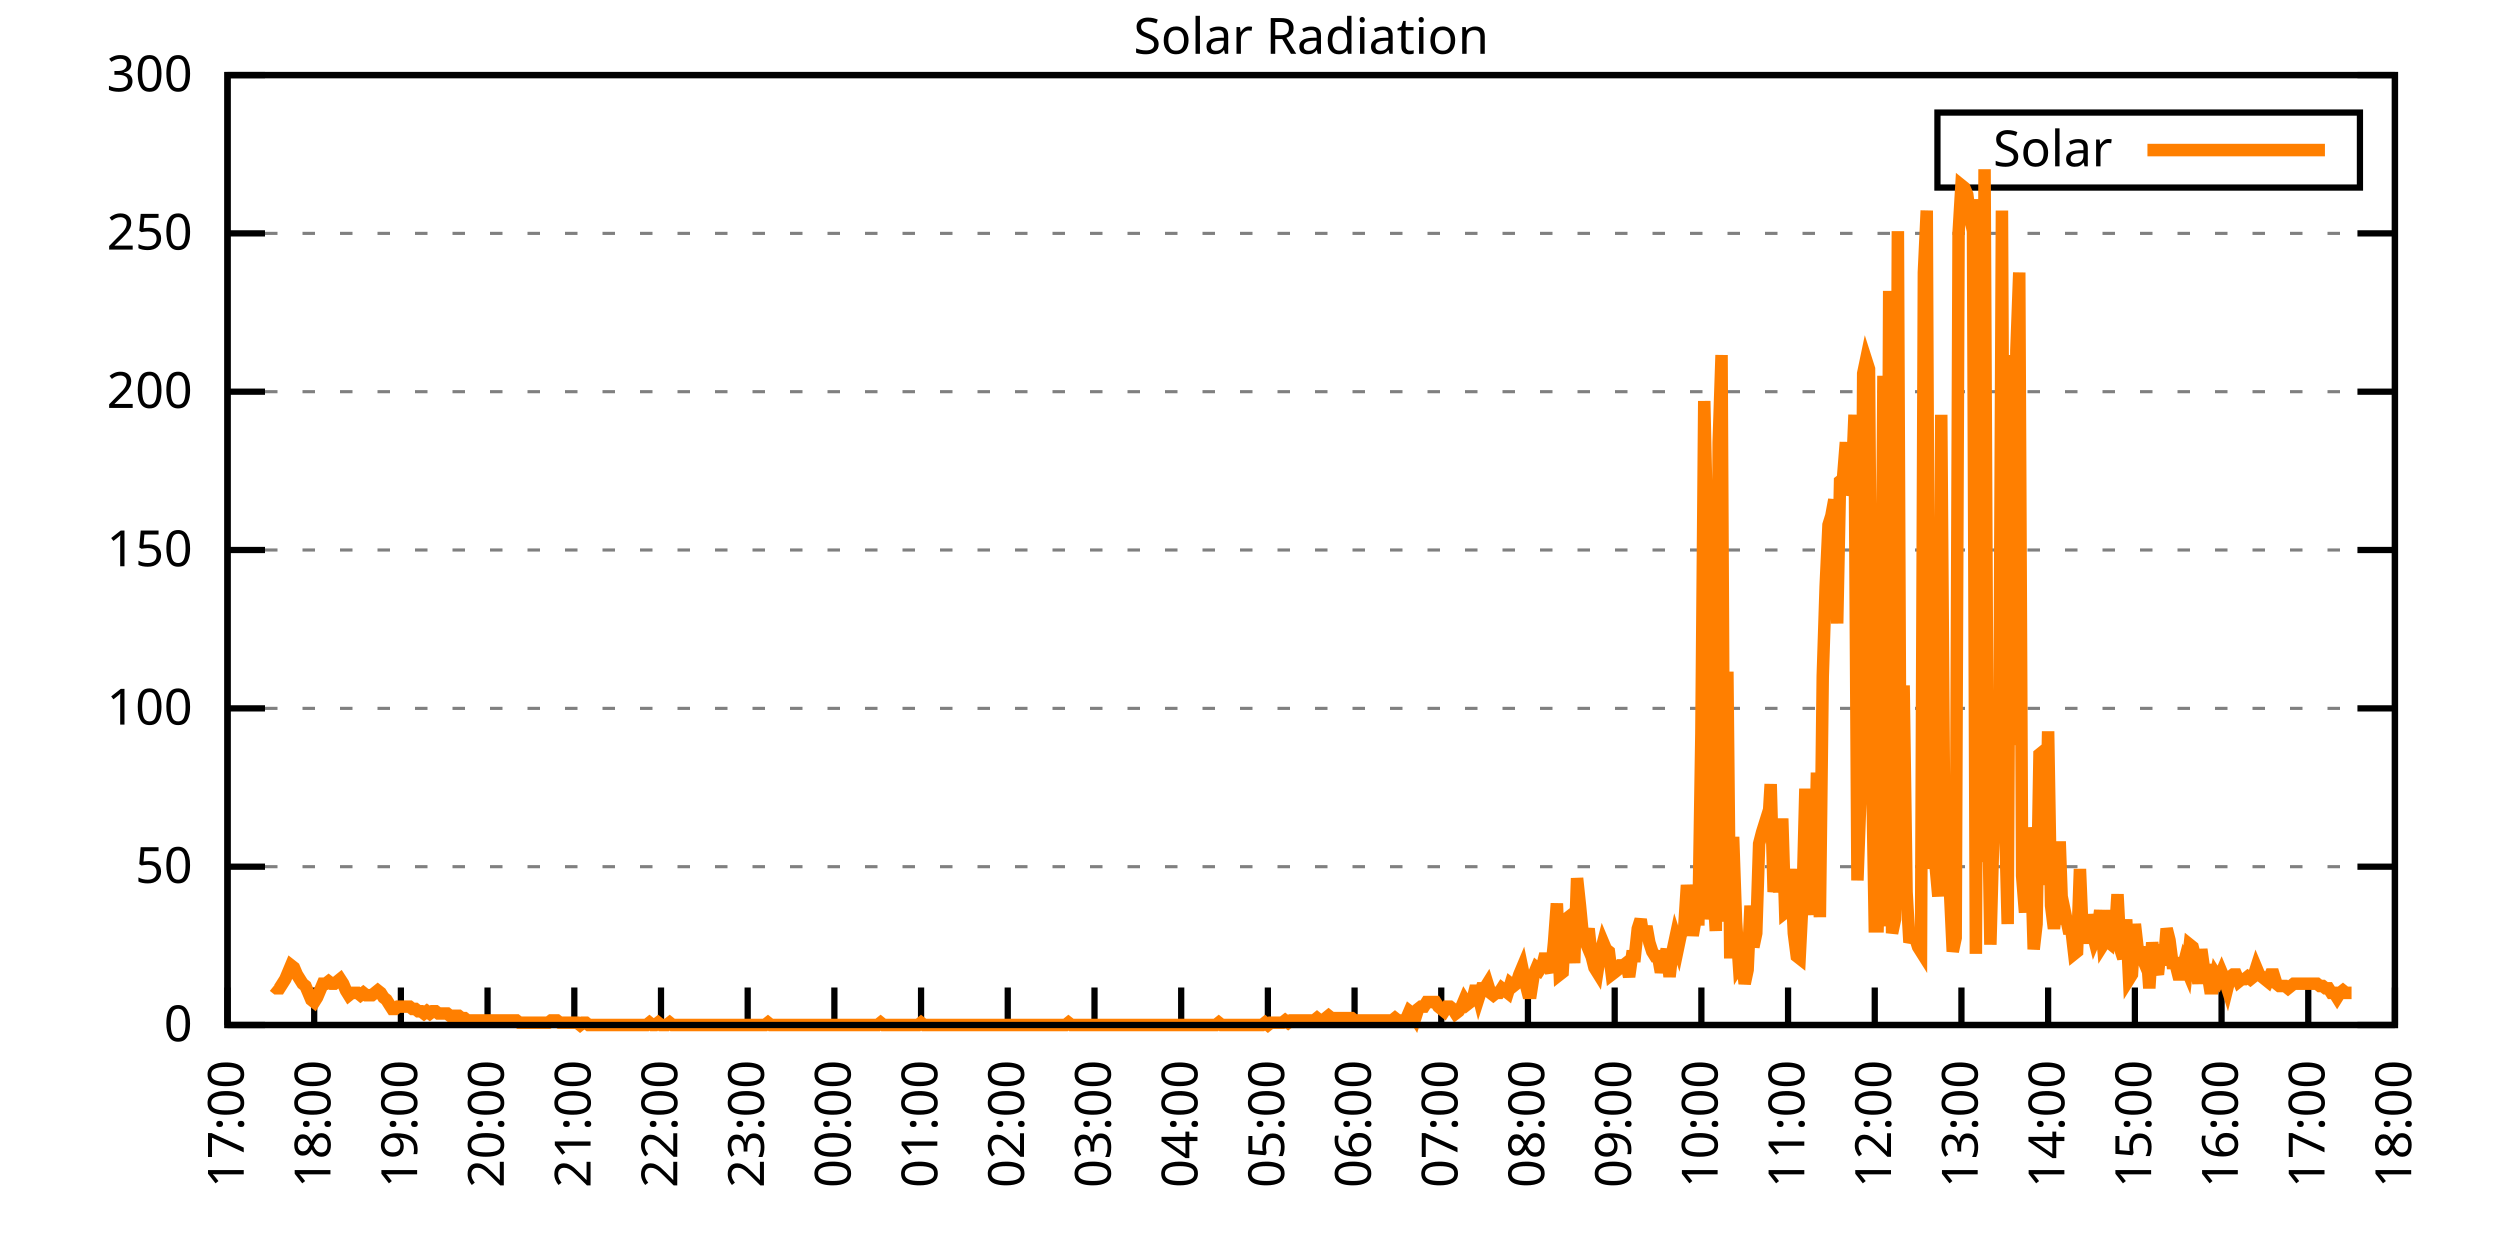
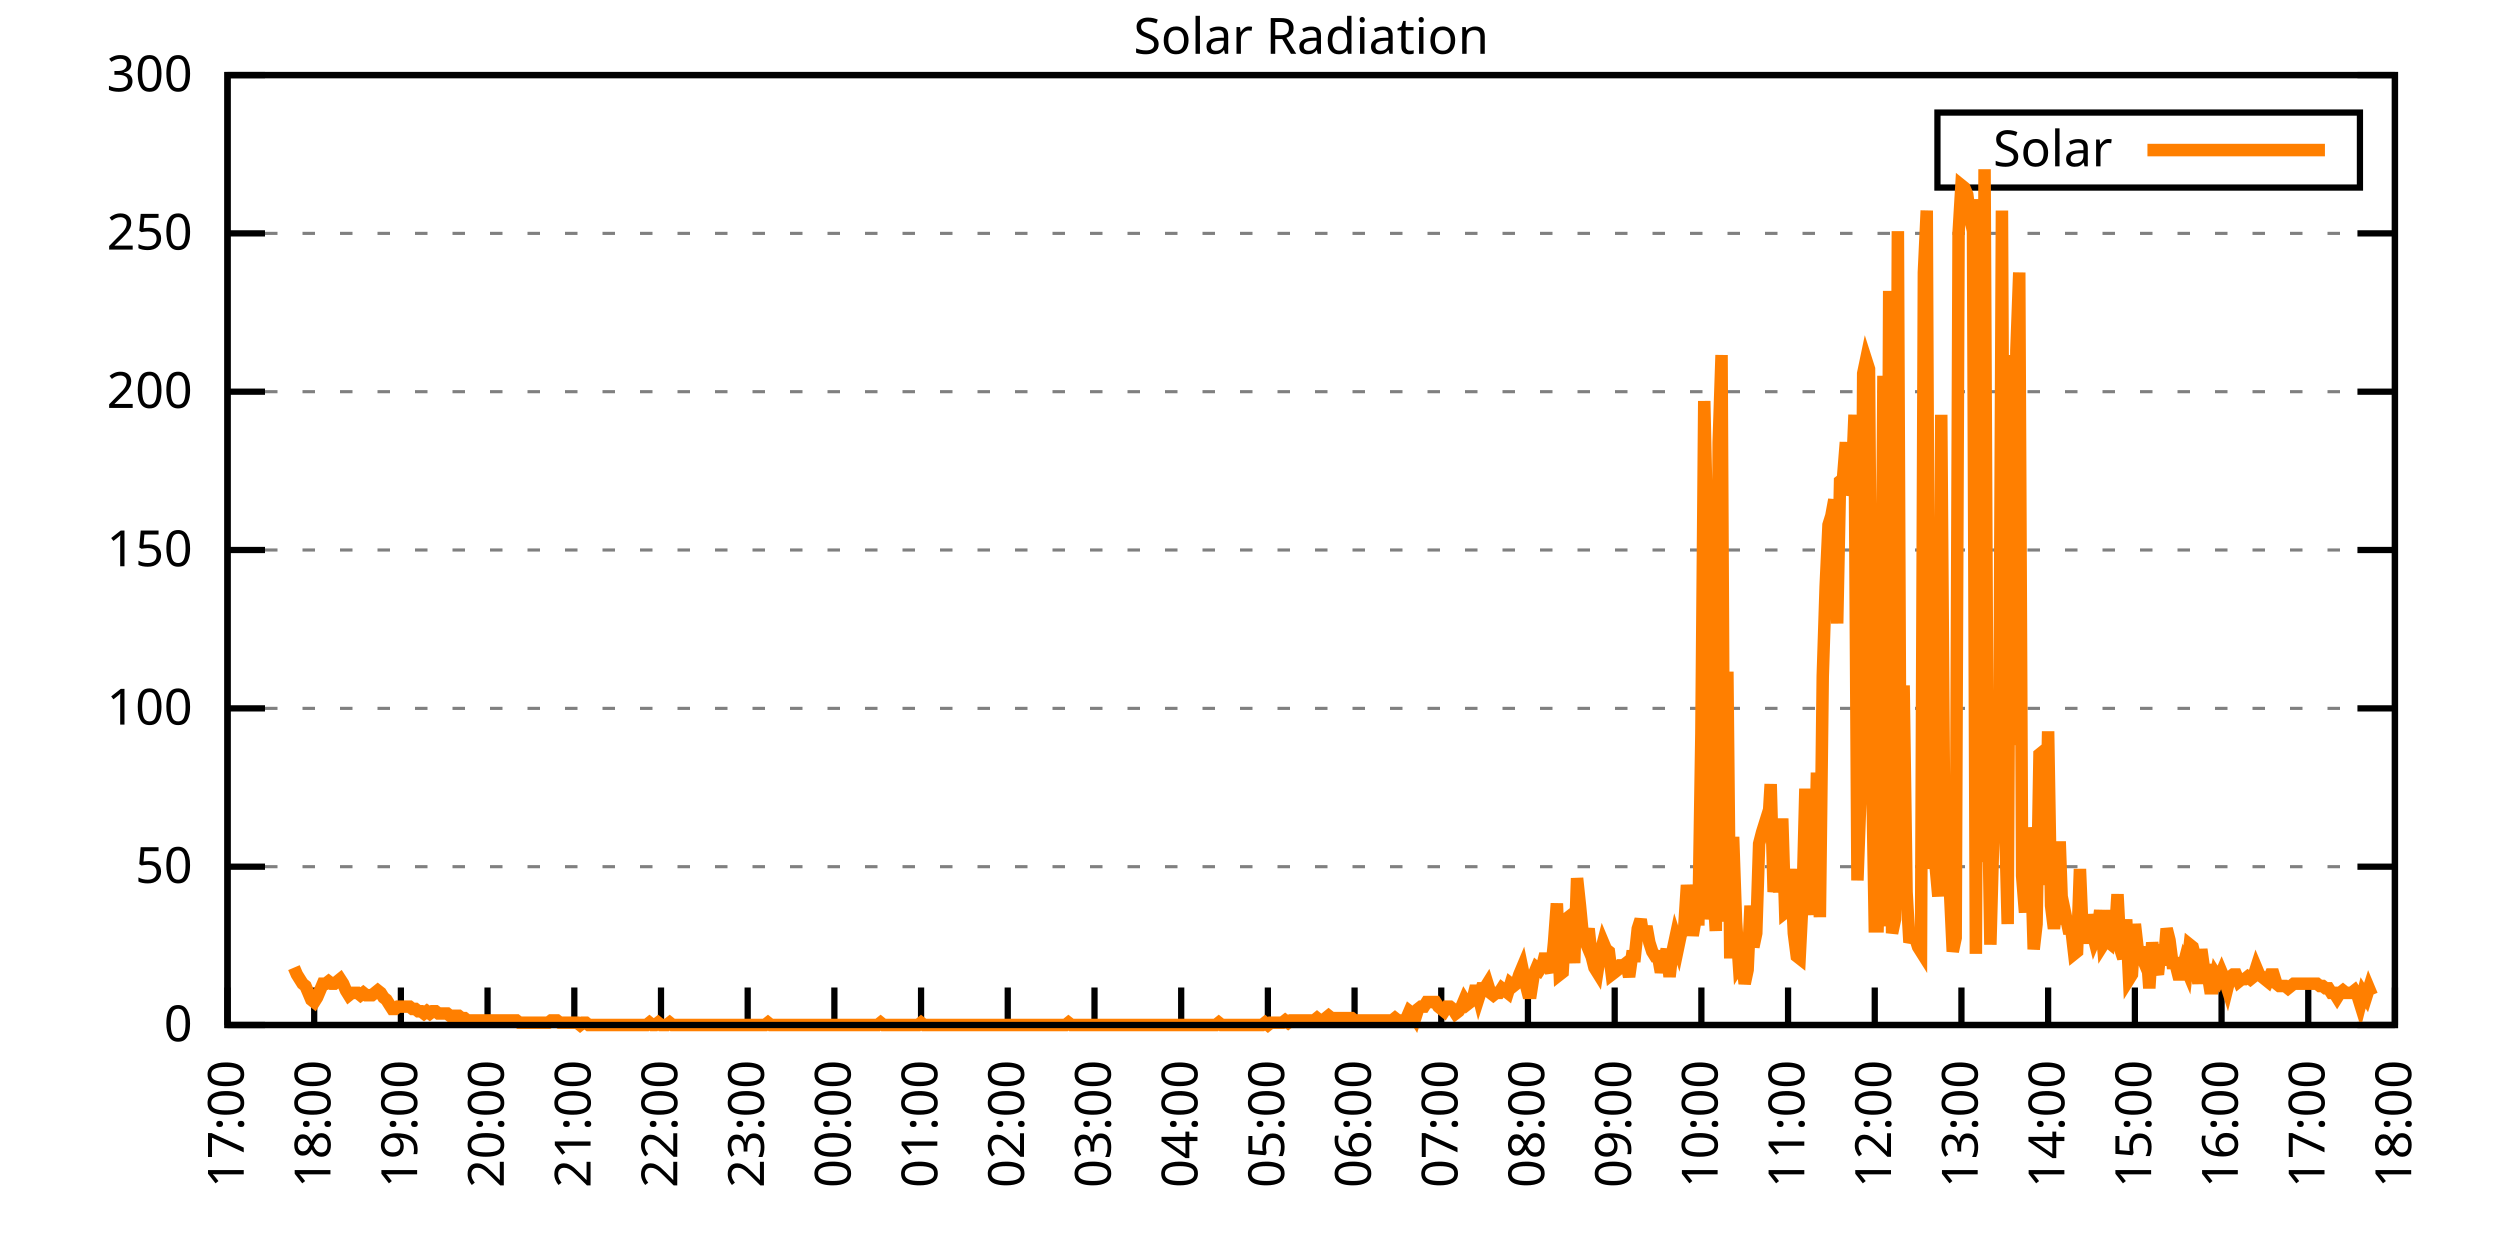
<svg xmlns="http://www.w3.org/2000/svg" xmlns:xlink="http://www.w3.org/1999/xlink" width="400" height="200" viewBox="0 0 400 200">
  <g id="gnuplot_canvas">
    <rect x="0" y="0" width="400" height="200" fill="none" />
    <defs>
      <circle id="gpDot" r="0.5" stroke-width="0.5" stroke="currentColor" />
      <path id="gpPt0" stroke-width="0.333" stroke="currentColor" d="M-1,0 h2 M0,-1 v2" />
      <path id="gpPt1" stroke-width="0.333" stroke="currentColor" d="M-1,-1 L1,1 M1,-1 L-1,1" />
      <path id="gpPt2" stroke-width="0.333" stroke="currentColor" d="M-1,0 L1,0 M0,-1 L0,1 M-1,-1 L1,1 M-1,1 L1,-1" />
      <rect id="gpPt3" stroke-width="0.333" stroke="currentColor" x="-1" y="-1" width="2" height="2" />
      <rect id="gpPt4" stroke-width="0.333" stroke="currentColor" fill="currentColor" x="-1" y="-1" width="2" height="2" />
      <circle id="gpPt5" stroke-width="0.333" stroke="currentColor" cx="0" cy="0" r="1" />
      <use xlink:href="#gpPt5" id="gpPt6" fill="currentColor" stroke="none" />
      <path id="gpPt7" stroke-width="0.333" stroke="currentColor" d="M0,-1.33 L-1.33,0.67 L1.33,0.67 z" />
      <use xlink:href="#gpPt7" id="gpPt8" fill="currentColor" stroke="none" />
      <use xlink:href="#gpPt7" id="gpPt9" stroke="currentColor" transform="rotate(180)" />
      <use xlink:href="#gpPt9" id="gpPt10" fill="currentColor" stroke="none" />
      <use xlink:href="#gpPt3" id="gpPt11" stroke="currentColor" transform="rotate(45)" />
      <use xlink:href="#gpPt11" id="gpPt12" fill="currentColor" stroke="none" />
      <path id="gpPt13" stroke-width="0.333" stroke="currentColor" d="M0,1.330 L1.265,0.411 L0.782,-1.067 L-0.782,-1.076 L-1.265,0.411 z" />
      <use xlink:href="#gpPt13" id="gpPt14" fill="currentColor" stroke="none" />
      <filter id="textbox" filterUnits="objectBoundingBox" x="0" y="0" height="1" width="1">
        <feFlood flood-color="white" flood-opacity="1" result="bgnd" />
        <feComposite in="SourceGraphic" in2="bgnd" operator="atop" />
      </filter>
      <filter id="greybox" filterUnits="objectBoundingBox" x="0" y="0" height="1" width="1">
        <feFlood flood-color="lightgrey" flood-opacity="1" result="grey" />
        <feComposite in="SourceGraphic" in2="grey" operator="atop" />
      </filter>
    </defs>
    <g fill="none" color="white" stroke="currentColor" stroke-width="1.00" stroke-linecap="butt" stroke-linejoin="miter">
</g>
    <g fill="none" color="black" stroke="currentColor" stroke-width="1.00" stroke-linecap="butt" stroke-linejoin="miter">
      <g stroke="none" shape-rendering="crispEdges">
        <polygon fill="rgb(255, 255, 255)" points="36.40,164.00 383.18,164.00 383.18,12.02 36.40,12.02 " />
      </g>
    </g>
    <g fill="none" color="black" stroke="currentColor" stroke-width="1.00" stroke-linecap="butt" stroke-linejoin="miter">
</g>
    <g fill="none" color="black" stroke="black" stroke-width="0.50" stroke-linecap="butt" stroke-linejoin="miter">
</g>
    <g fill="none" color="gray" stroke="currentColor" stroke-width="0.50" stroke-linecap="butt" stroke-linejoin="miter">
      <path stroke="gray" stroke-dasharray="2,4" class="gridline" d="M36.40,164.00 L383.19,164.00  " />
    </g>
    <g fill="none" color="gray" stroke="gray" stroke-width="1.00" stroke-linecap="butt" stroke-linejoin="miter">
</g>
    <g fill="none" color="black" stroke="currentColor" stroke-width="1.00" stroke-linecap="butt" stroke-linejoin="miter">
      <path stroke="black" d="M36.40,164.00 L42.40,164.00 M383.19,164.00 L377.19,164.00  " />
      <g transform="translate(30.80,166.60)" stroke="none" fill="black" font-family="Sans" font-size="8.00" text-anchor="end">
        <text>
          <tspan font-family="Sans"> 0</tspan>
        </text>
      </g>
    </g>
    <g fill="none" color="black" stroke="currentColor" stroke-width="1.00" stroke-linecap="butt" stroke-linejoin="miter">
</g>
    <g fill="none" color="black" stroke="black" stroke-width="0.50" stroke-linecap="butt" stroke-linejoin="miter">
</g>
    <g fill="none" color="gray" stroke="currentColor" stroke-width="0.50" stroke-linecap="butt" stroke-linejoin="miter">
      <path stroke="gray" stroke-dasharray="2,4" class="gridline" d="M36.40,138.67 L383.19,138.67  " />
    </g>
    <g fill="none" color="gray" stroke="gray" stroke-width="1.00" stroke-linecap="butt" stroke-linejoin="miter">
</g>
    <g fill="none" color="black" stroke="currentColor" stroke-width="1.00" stroke-linecap="butt" stroke-linejoin="miter">
      <path stroke="black" d="M36.40,138.67 L42.40,138.67 M383.19,138.67 L377.19,138.67  " />
      <g transform="translate(30.80,141.27)" stroke="none" fill="black" font-family="Sans" font-size="8.00" text-anchor="end">
        <text>
          <tspan font-family="Sans"> 50</tspan>
        </text>
      </g>
    </g>
    <g fill="none" color="black" stroke="currentColor" stroke-width="1.00" stroke-linecap="butt" stroke-linejoin="miter">
</g>
    <g fill="none" color="black" stroke="black" stroke-width="0.50" stroke-linecap="butt" stroke-linejoin="miter">
</g>
    <g fill="none" color="gray" stroke="currentColor" stroke-width="0.50" stroke-linecap="butt" stroke-linejoin="miter">
      <path stroke="gray" stroke-dasharray="2,4" class="gridline" d="M36.40,113.34 L383.19,113.34  " />
    </g>
    <g fill="none" color="gray" stroke="gray" stroke-width="1.00" stroke-linecap="butt" stroke-linejoin="miter">
</g>
    <g fill="none" color="black" stroke="currentColor" stroke-width="1.00" stroke-linecap="butt" stroke-linejoin="miter">
      <path stroke="black" d="M36.40,113.34 L42.40,113.34 M383.19,113.34 L377.19,113.34  " />
      <g transform="translate(30.80,115.94)" stroke="none" fill="black" font-family="Sans" font-size="8.00" text-anchor="end">
        <text>
          <tspan font-family="Sans"> 100</tspan>
        </text>
      </g>
    </g>
    <g fill="none" color="black" stroke="currentColor" stroke-width="1.00" stroke-linecap="butt" stroke-linejoin="miter">
</g>
    <g fill="none" color="black" stroke="black" stroke-width="0.50" stroke-linecap="butt" stroke-linejoin="miter">
</g>
    <g fill="none" color="gray" stroke="currentColor" stroke-width="0.50" stroke-linecap="butt" stroke-linejoin="miter">
      <path stroke="gray" stroke-dasharray="2,4" class="gridline" d="M36.40,88.00 L383.19,88.00  " />
    </g>
    <g fill="none" color="gray" stroke="gray" stroke-width="1.00" stroke-linecap="butt" stroke-linejoin="miter">
</g>
    <g fill="none" color="black" stroke="currentColor" stroke-width="1.00" stroke-linecap="butt" stroke-linejoin="miter">
      <path stroke="black" d="M36.40,88.00 L42.40,88.00 M383.19,88.00 L377.19,88.00  " />
      <g transform="translate(30.80,90.60)" stroke="none" fill="black" font-family="Sans" font-size="8.00" text-anchor="end">
        <text>
          <tspan font-family="Sans"> 150</tspan>
        </text>
      </g>
    </g>
    <g fill="none" color="black" stroke="currentColor" stroke-width="1.00" stroke-linecap="butt" stroke-linejoin="miter">
</g>
    <g fill="none" color="black" stroke="black" stroke-width="0.50" stroke-linecap="butt" stroke-linejoin="miter">
</g>
    <g fill="none" color="gray" stroke="currentColor" stroke-width="0.50" stroke-linecap="butt" stroke-linejoin="miter">
      <path stroke="gray" stroke-dasharray="2,4" class="gridline" d="M36.40,62.67 L383.19,62.67  " />
    </g>
    <g fill="none" color="gray" stroke="gray" stroke-width="1.00" stroke-linecap="butt" stroke-linejoin="miter">
</g>
    <g fill="none" color="black" stroke="currentColor" stroke-width="1.00" stroke-linecap="butt" stroke-linejoin="miter">
      <path stroke="black" d="M36.40,62.67 L42.40,62.67 M383.19,62.67 L377.19,62.67  " />
      <g transform="translate(30.80,65.27)" stroke="none" fill="black" font-family="Sans" font-size="8.00" text-anchor="end">
        <text>
          <tspan font-family="Sans"> 200</tspan>
        </text>
      </g>
    </g>
    <g fill="none" color="black" stroke="currentColor" stroke-width="1.00" stroke-linecap="butt" stroke-linejoin="miter">
</g>
    <g fill="none" color="black" stroke="black" stroke-width="0.50" stroke-linecap="butt" stroke-linejoin="miter">
</g>
    <g fill="none" color="gray" stroke="currentColor" stroke-width="0.50" stroke-linecap="butt" stroke-linejoin="miter">
      <path stroke="gray" stroke-dasharray="2,4" class="gridline" d="M36.40,37.34 L383.19,37.34  " />
    </g>
    <g fill="none" color="gray" stroke="gray" stroke-width="1.00" stroke-linecap="butt" stroke-linejoin="miter">
</g>
    <g fill="none" color="black" stroke="currentColor" stroke-width="1.00" stroke-linecap="butt" stroke-linejoin="miter">
      <path stroke="black" d="M36.40,37.34 L42.40,37.34 M383.19,37.34 L377.19,37.34  " />
      <g transform="translate(30.80,39.94)" stroke="none" fill="black" font-family="Sans" font-size="8.00" text-anchor="end">
        <text>
          <tspan font-family="Sans"> 250</tspan>
        </text>
      </g>
    </g>
    <g fill="none" color="black" stroke="currentColor" stroke-width="1.00" stroke-linecap="butt" stroke-linejoin="miter">
</g>
    <g fill="none" color="black" stroke="black" stroke-width="0.50" stroke-linecap="butt" stroke-linejoin="miter">
</g>
    <g fill="none" color="gray" stroke="currentColor" stroke-width="0.50" stroke-linecap="butt" stroke-linejoin="miter">
      <path stroke="gray" stroke-dasharray="2,4" class="gridline" d="M36.40,12.01 L383.19,12.01  " />
    </g>
    <g fill="none" color="gray" stroke="gray" stroke-width="1.00" stroke-linecap="butt" stroke-linejoin="miter">
</g>
    <g fill="none" color="black" stroke="currentColor" stroke-width="1.00" stroke-linecap="butt" stroke-linejoin="miter">
      <path stroke="black" d="M36.40,12.01 L42.40,12.01 M383.19,12.01 L377.19,12.01  " />
      <g transform="translate(30.80,14.61)" stroke="none" fill="black" font-family="Sans" font-size="8.00" text-anchor="end">
        <text>
          <tspan font-family="Sans"> 300</tspan>
        </text>
      </g>
    </g>
    <g fill="none" color="black" stroke="currentColor" stroke-width="1.00" stroke-linecap="butt" stroke-linejoin="miter">
      <path stroke="black" d="M36.40,164.00 L36.40,158.00  " />
      <g transform="translate(39.00,169.60) rotate(270.00)" stroke="none" fill="black" font-family="Sans" font-size="8.00" text-anchor="end">
        <text>
          <tspan font-family="Sans">17:00</tspan>
        </text>
      </g>
    </g>
    <g fill="none" color="black" stroke="currentColor" stroke-width="1.00" stroke-linecap="butt" stroke-linejoin="miter">
      <path stroke="black" d="M50.27,164.00 L50.27,158.00  " />
      <g transform="translate(52.87,169.60) rotate(270.00)" stroke="none" fill="black" font-family="Sans" font-size="8.00" text-anchor="end">
        <text>
          <tspan font-family="Sans">18:00</tspan>
        </text>
      </g>
    </g>
    <g fill="none" color="black" stroke="currentColor" stroke-width="1.00" stroke-linecap="butt" stroke-linejoin="miter">
      <path stroke="black" d="M64.14,164.00 L64.14,158.00  " />
      <g transform="translate(66.74,169.60) rotate(270.00)" stroke="none" fill="black" font-family="Sans" font-size="8.00" text-anchor="end">
        <text>
          <tspan font-family="Sans">19:00</tspan>
        </text>
      </g>
    </g>
    <g fill="none" color="black" stroke="currentColor" stroke-width="1.00" stroke-linecap="butt" stroke-linejoin="miter">
      <path stroke="black" d="M78.01,164.00 L78.01,158.00  " />
      <g transform="translate(80.61,169.60) rotate(270.00)" stroke="none" fill="black" font-family="Sans" font-size="8.00" text-anchor="end">
        <text>
          <tspan font-family="Sans">20:00</tspan>
        </text>
      </g>
    </g>
    <g fill="none" color="black" stroke="currentColor" stroke-width="1.00" stroke-linecap="butt" stroke-linejoin="miter">
      <path stroke="black" d="M91.89,164.00 L91.89,158.00  " />
      <g transform="translate(94.49,169.60) rotate(270.00)" stroke="none" fill="black" font-family="Sans" font-size="8.00" text-anchor="end">
        <text>
          <tspan font-family="Sans">21:00</tspan>
        </text>
      </g>
    </g>
    <g fill="none" color="black" stroke="currentColor" stroke-width="1.00" stroke-linecap="butt" stroke-linejoin="miter">
      <path stroke="black" d="M105.76,164.00 L105.76,158.00  " />
      <g transform="translate(108.36,169.60) rotate(270.00)" stroke="none" fill="black" font-family="Sans" font-size="8.00" text-anchor="end">
        <text>
          <tspan font-family="Sans">22:00</tspan>
        </text>
      </g>
    </g>
    <g fill="none" color="black" stroke="currentColor" stroke-width="1.00" stroke-linecap="butt" stroke-linejoin="miter">
      <path stroke="black" d="M119.63,164.00 L119.63,158.00  " />
      <g transform="translate(122.23,169.60) rotate(270.00)" stroke="none" fill="black" font-family="Sans" font-size="8.00" text-anchor="end">
        <text>
          <tspan font-family="Sans">23:00</tspan>
        </text>
      </g>
    </g>
    <g fill="none" color="black" stroke="currentColor" stroke-width="1.00" stroke-linecap="butt" stroke-linejoin="miter">
      <path stroke="black" d="M133.50,164.00 L133.50,158.00  " />
      <g transform="translate(136.10,169.60) rotate(270.00)" stroke="none" fill="black" font-family="Sans" font-size="8.00" text-anchor="end">
        <text>
          <tspan font-family="Sans">00:00</tspan>
        </text>
      </g>
    </g>
    <g fill="none" color="black" stroke="currentColor" stroke-width="1.00" stroke-linecap="butt" stroke-linejoin="miter">
      <path stroke="black" d="M147.37,164.00 L147.37,158.00  " />
      <g transform="translate(149.97,169.60) rotate(270.00)" stroke="none" fill="black" font-family="Sans" font-size="8.00" text-anchor="end">
        <text>
          <tspan font-family="Sans">01:00</tspan>
        </text>
      </g>
    </g>
    <g fill="none" color="black" stroke="currentColor" stroke-width="1.00" stroke-linecap="butt" stroke-linejoin="miter">
      <path stroke="black" d="M161.24,164.00 L161.24,158.00  " />
      <g transform="translate(163.84,169.60) rotate(270.00)" stroke="none" fill="black" font-family="Sans" font-size="8.00" text-anchor="end">
        <text>
          <tspan font-family="Sans">02:00</tspan>
        </text>
      </g>
    </g>
    <g fill="none" color="black" stroke="currentColor" stroke-width="1.00" stroke-linecap="butt" stroke-linejoin="miter">
      <path stroke="black" d="M175.12,164.00 L175.12,158.00  " />
      <g transform="translate(177.72,169.60) rotate(270.00)" stroke="none" fill="black" font-family="Sans" font-size="8.00" text-anchor="end">
        <text>
          <tspan font-family="Sans">03:00</tspan>
        </text>
      </g>
    </g>
    <g fill="none" color="black" stroke="currentColor" stroke-width="1.00" stroke-linecap="butt" stroke-linejoin="miter">
      <path stroke="black" d="M188.99,164.00 L188.99,158.00  " />
      <g transform="translate(191.59,169.60) rotate(270.00)" stroke="none" fill="black" font-family="Sans" font-size="8.00" text-anchor="end">
        <text>
          <tspan font-family="Sans">04:00</tspan>
        </text>
      </g>
    </g>
    <g fill="none" color="black" stroke="currentColor" stroke-width="1.00" stroke-linecap="butt" stroke-linejoin="miter">
      <path stroke="black" d="M202.86,164.00 L202.86,158.00  " />
      <g transform="translate(205.46,169.60) rotate(270.00)" stroke="none" fill="black" font-family="Sans" font-size="8.00" text-anchor="end">
        <text>
          <tspan font-family="Sans">05:00</tspan>
        </text>
      </g>
    </g>
    <g fill="none" color="black" stroke="currentColor" stroke-width="1.00" stroke-linecap="butt" stroke-linejoin="miter">
      <path stroke="black" d="M216.73,164.00 L216.73,158.00  " />
      <g transform="translate(219.33,169.60) rotate(270.00)" stroke="none" fill="black" font-family="Sans" font-size="8.00" text-anchor="end">
        <text>
          <tspan font-family="Sans">06:00</tspan>
        </text>
      </g>
    </g>
    <g fill="none" color="black" stroke="currentColor" stroke-width="1.00" stroke-linecap="butt" stroke-linejoin="miter">
      <path stroke="black" d="M230.60,164.00 L230.60,158.00  " />
      <g transform="translate(233.20,169.60) rotate(270.00)" stroke="none" fill="black" font-family="Sans" font-size="8.00" text-anchor="end">
        <text>
          <tspan font-family="Sans">07:00</tspan>
        </text>
      </g>
    </g>
    <g fill="none" color="black" stroke="currentColor" stroke-width="1.00" stroke-linecap="butt" stroke-linejoin="miter">
      <path stroke="black" d="M244.47,164.00 L244.47,158.00  " />
      <g transform="translate(247.07,169.60) rotate(270.00)" stroke="none" fill="black" font-family="Sans" font-size="8.00" text-anchor="end">
        <text>
          <tspan font-family="Sans">08:00</tspan>
        </text>
      </g>
    </g>
    <g fill="none" color="black" stroke="currentColor" stroke-width="1.00" stroke-linecap="butt" stroke-linejoin="miter">
      <path stroke="black" d="M258.35,164.00 L258.35,158.00  " />
      <g transform="translate(260.95,169.60) rotate(270.00)" stroke="none" fill="black" font-family="Sans" font-size="8.00" text-anchor="end">
        <text>
          <tspan font-family="Sans">09:00</tspan>
        </text>
      </g>
    </g>
    <g fill="none" color="black" stroke="currentColor" stroke-width="1.00" stroke-linecap="butt" stroke-linejoin="miter">
      <path stroke="black" d="M272.22,164.00 L272.22,158.00  " />
      <g transform="translate(274.82,169.60) rotate(270.00)" stroke="none" fill="black" font-family="Sans" font-size="8.00" text-anchor="end">
        <text>
          <tspan font-family="Sans">10:00</tspan>
        </text>
      </g>
    </g>
    <g fill="none" color="black" stroke="currentColor" stroke-width="1.00" stroke-linecap="butt" stroke-linejoin="miter">
      <path stroke="black" d="M286.09,164.00 L286.09,158.00  " />
      <g transform="translate(288.69,169.60) rotate(270.00)" stroke="none" fill="black" font-family="Sans" font-size="8.00" text-anchor="end">
        <text>
          <tspan font-family="Sans">11:00</tspan>
        </text>
      </g>
    </g>
    <g fill="none" color="black" stroke="currentColor" stroke-width="1.00" stroke-linecap="butt" stroke-linejoin="miter">
      <path stroke="black" d="M299.96,164.00 L299.96,158.00  " />
      <g transform="translate(302.56,169.60) rotate(270.00)" stroke="none" fill="black" font-family="Sans" font-size="8.00" text-anchor="end">
        <text>
          <tspan font-family="Sans">12:00</tspan>
        </text>
      </g>
    </g>
    <g fill="none" color="black" stroke="currentColor" stroke-width="1.00" stroke-linecap="butt" stroke-linejoin="miter">
      <path stroke="black" d="M313.83,164.00 L313.83,158.00  " />
      <g transform="translate(316.43,169.60) rotate(270.00)" stroke="none" fill="black" font-family="Sans" font-size="8.00" text-anchor="end">
        <text>
          <tspan font-family="Sans">13:00</tspan>
        </text>
      </g>
    </g>
    <g fill="none" color="black" stroke="currentColor" stroke-width="1.00" stroke-linecap="butt" stroke-linejoin="miter">
      <path stroke="black" d="M327.70,164.00 L327.70,158.00  " />
      <g transform="translate(330.30,169.60) rotate(270.00)" stroke="none" fill="black" font-family="Sans" font-size="8.00" text-anchor="end">
        <text>
          <tspan font-family="Sans">14:00</tspan>
        </text>
      </g>
    </g>
    <g fill="none" color="black" stroke="currentColor" stroke-width="1.00" stroke-linecap="butt" stroke-linejoin="miter">
      <path stroke="black" d="M341.58,164.00 L341.58,158.00  " />
      <g transform="translate(344.18,169.60) rotate(270.00)" stroke="none" fill="black" font-family="Sans" font-size="8.00" text-anchor="end">
        <text>
          <tspan font-family="Sans">15:00</tspan>
        </text>
      </g>
    </g>
    <g fill="none" color="black" stroke="currentColor" stroke-width="1.00" stroke-linecap="butt" stroke-linejoin="miter">
      <path stroke="black" d="M355.45,164.00 L355.45,158.00  " />
      <g transform="translate(358.05,169.60) rotate(270.00)" stroke="none" fill="black" font-family="Sans" font-size="8.00" text-anchor="end">
        <text>
          <tspan font-family="Sans">16:00</tspan>
        </text>
      </g>
    </g>
    <g fill="none" color="black" stroke="currentColor" stroke-width="1.00" stroke-linecap="butt" stroke-linejoin="miter">
      <path stroke="black" d="M369.32,164.00 L369.32,158.00  " />
      <g transform="translate(371.92,169.60) rotate(270.00)" stroke="none" fill="black" font-family="Sans" font-size="8.00" text-anchor="end">
        <text>
          <tspan font-family="Sans">17:00</tspan>
        </text>
      </g>
    </g>
    <g fill="none" color="black" stroke="currentColor" stroke-width="1.00" stroke-linecap="butt" stroke-linejoin="miter">
      <path stroke="black" d="M383.19,164.00 L383.19,158.00  " />
      <g transform="translate(385.79,169.60) rotate(270.00)" stroke="none" fill="black" font-family="Sans" font-size="8.00" text-anchor="end">
        <text>
          <tspan font-family="Sans">18:00</tspan>
        </text>
      </g>
    </g>
    <g fill="none" color="black" stroke="currentColor" stroke-width="1.00" stroke-linecap="butt" stroke-linejoin="miter">
</g>
    <g fill="none" color="black" stroke="currentColor" stroke-width="1.00" stroke-linecap="butt" stroke-linejoin="miter">
      <path stroke="black" d="M36.40,12.01 L36.40,164.00 L383.19,164.00 L383.19,12.01 L36.40,12.01 Z  " />
    </g>
    <g fill="none" color="black" stroke="currentColor" stroke-width="1.00" stroke-linecap="butt" stroke-linejoin="miter">
</g>
    <g fill="none" color="black" stroke="currentColor" stroke-width="1.00" stroke-linecap="butt" stroke-linejoin="miter">
      <path stroke="black" d="M309.99,30.01 L309.99,18.01 L377.59,18.01 L377.59,30.01 L309.99,30.01 Z  " />
    </g>
    <g id="Solar_Radiation_plot_1">
      <g fill="none" color="white" stroke="black" stroke-width="2.00" stroke-linecap="butt" stroke-linejoin="miter">
</g>
      <g fill="none" color="black" stroke="currentColor" stroke-width="2.00" stroke-linecap="butt" stroke-linejoin="miter">
        <g transform="translate(337.99,26.61)" stroke="none" fill="black" font-family="Sans" font-size="8.00" text-anchor="end">
          <text>
            <tspan font-family="Sans">Solar</tspan>
          </text>
        </g>
      </g>
      <g fill="none" color="black" stroke="currentColor" stroke-width="2.00" stroke-linecap="butt" stroke-linejoin="miter">
-         <path stroke="rgb(255, 127,   0)" d="M343.59,24.01 L371.99,24.01 M43.80,157.76 L44.26,158.13 L44.72,158.13 L45.19,157.39 L45.65,156.66 L46.11,155.56   L46.57,154.46 L47.03,154.82 L47.50,155.92 L47.96,156.66 L48.42,157.39 L48.88,157.76 L49.35,158.86 L49.81,159.96   L50.27,160.33 L50.73,159.60 L51.20,158.49 L51.66,157.39 L52.12,157.39 L52.58,157.03 L53.05,157.39 L53.51,157.39   L53.97,157.03 L54.43,156.66 L54.90,157.39 L55.36,158.49 L55.82,159.23 L56.28,158.86 L56.75,158.86 L57.21,158.86   L57.67,159.23 L58.13,158.86 L58.59,159.23 L59.06,159.23 L59.52,159.23 L59.98,158.86 L60.44,158.49 L60.91,158.86   L61.37,159.60 L61.83,159.96 L62.29,160.70 L62.76,161.43 L63.22,161.43 L63.68,161.06 L64.14,161.06 L64.61,161.06   L65.07,161.06 L65.53,161.06 L65.99,161.43 L66.46,161.43 L66.92,161.80 L67.38,161.80 L67.84,162.16 L68.30,161.80   L68.77,162.16 L69.23,161.80 L69.69,161.80 L70.15,162.16 L70.62,162.16 L71.08,162.16 L71.54,162.16 L72.00,162.53   L72.47,162.53 L72.93,162.53 L73.39,162.53 L73.85,162.90 L74.32,162.90 L74.78,163.27 L75.24,163.27 L75.70,163.27   L76.17,163.27 L76.63,163.27 L77.09,163.27 L77.55,163.27 L78.01,163.27 L78.48,163.27 L78.94,163.27 L79.40,163.27   L79.86,163.27 L80.33,163.27 L80.79,163.27 L81.25,163.27 L81.71,163.27 L82.18,163.27 L82.64,163.27 L83.10,163.63   L83.56,163.63 L84.03,163.63 L84.49,163.63 L84.95,163.63 L85.41,163.63 L85.88,163.63 L86.34,163.63 L86.80,163.63   L87.26,163.63 L87.72,163.63 L88.19,163.27 L88.65,163.27 L89.11,163.27 L89.57,163.63 L90.04,163.63 L90.50,163.63   L90.96,163.63 L91.42,163.63 L91.89,163.63 L92.35,163.63 L92.81,164.00 L93.27,163.63 L93.74,163.63 L94.20,164.00   L94.66,164.00 L95.12,164.00 L95.59,164.00 L96.05,164.00 L96.51,164.00 L96.97,164.00 L97.44,164.00 L97.90,164.00   L98.36,164.00 L98.82,164.00 L99.28,164.00 L99.75,164.00 L100.21,164.00 L100.67,164.00 L101.13,164.00 L101.60,164.00   L102.06,164.00 L102.52,164.00 L102.98,164.00 L103.45,164.00 L103.91,163.63 L104.37,164.00 L104.83,164.00 L105.30,163.63   L105.76,164.00 L106.22,164.00 L106.68,164.00 L107.15,163.63 L107.61,164.00 L108.07,164.00 L108.53,164.00 L108.99,164.00   L109.46,164.00 L109.92,164.00 L110.38,164.00 L110.84,164.00 L111.31,164.00 L111.77,164.00 L112.23,164.00 L112.69,164.00   L113.16,164.00 L113.62,164.00 L114.08,164.00 L114.54,164.00 L115.01,164.00 L115.47,164.00 L115.93,164.00 L116.39,164.00   L116.86,164.00 L117.32,164.00 L117.78,164.00 L118.24,164.00 L118.70,164.00 L119.17,164.00 L119.63,164.00 L120.09,164.00   L120.55,164.00 L121.02,164.00 L121.48,164.00 L121.94,164.00 L122.40,164.00 L122.87,163.63 L123.33,164.00 L123.79,164.00   L124.25,164.00 L124.72,164.00 L125.18,164.00 L125.64,164.00 L126.10,164.00 L126.57,164.00 L127.03,164.00 L127.49,164.00   L127.95,164.00 L128.41,164.00 L128.88,164.00 L129.34,164.00 L129.80,164.00 L130.26,164.00 L130.73,164.00 L131.19,164.00   L131.65,164.00 L132.11,164.00 L132.58,164.00 L133.04,164.00 L133.50,164.00 L133.96,164.00 L134.43,164.00 L134.89,164.00   L135.35,164.00 L135.81,164.00 L136.28,164.00 L136.74,164.00 L137.20,164.00 L137.66,164.00 L138.13,164.00 L138.59,164.00   L139.05,164.00 L139.51,164.00 L139.97,164.00 L140.44,164.00 L140.90,163.63 L141.36,164.00 L141.82,164.00 L142.29,164.00   L142.75,164.00 L143.21,164.00 L143.67,164.00 L144.14,164.00 L144.60,164.00 L145.06,164.00 L145.52,164.00 L145.99,164.00   L146.45,164.00 L146.91,164.00 L147.37,163.63 L147.84,164.00 L148.30,164.00 L148.76,164.00 L149.22,164.00 L149.68,164.00   L150.15,164.00 L150.61,164.00 L151.07,164.00 L151.53,164.00 L152.00,164.00 L152.46,164.00 L152.92,164.00 L153.38,164.00   L153.85,164.00 L154.31,164.00 L154.77,164.00 L155.23,164.00 L155.70,164.00 L156.16,164.00 L156.62,164.00 L157.08,164.00   L157.55,164.00 L158.01,164.00 L158.47,164.00 L158.93,164.00 L159.39,164.00 L159.86,164.00 L160.32,164.00 L160.78,164.00   L161.24,164.00 L161.71,164.00 L162.17,164.00 L162.63,164.00 L163.09,164.00 L163.56,164.00 L164.02,164.00 L164.48,164.00   L164.94,164.00 L165.41,164.00 L165.87,164.00 L166.33,164.00 L166.79,164.00 L167.26,164.00 L167.72,164.00 L168.18,164.00   L168.64,164.00 L169.10,164.00 L169.57,164.00 L170.03,164.00 L170.49,164.00 L170.95,163.63 L171.42,164.00 L171.88,164.00   L172.34,164.00 L172.80,164.00 L173.27,164.00 L173.73,164.00 L174.19,164.00 L174.65,164.00 L175.12,164.00 L175.58,164.00   L176.04,164.00 L176.50,164.00 L176.97,164.00 L177.43,164.00 L177.89,164.00 L178.35,164.00 L178.82,164.00 L179.28,164.00   L179.74,164.00 L180.20,164.00 L180.66,164.00 L181.13,164.00 L181.59,164.00 L182.05,164.00 L182.51,164.00 L182.98,164.00   L183.44,164.00 L183.90,164.00 L184.36,164.00 L184.83,164.00 L185.29,164.00 L185.75,164.00 L186.21,164.00 L186.68,164.00   L187.14,164.00 L187.60,164.00 L188.06,164.00 L188.53,164.00 L188.99,164.00 L189.45,164.00 L189.91,164.00 L190.37,164.00   L190.84,164.00 L191.30,164.00 L191.76,164.00 L192.22,164.00 L192.69,164.00 L193.15,164.00 L193.61,164.00 L194.07,164.00   L194.54,164.00 L195.00,163.63 L195.46,164.00 L195.92,164.00 L196.39,164.00 L196.85,164.00 L197.31,164.00 L197.77,164.00   L198.24,164.00 L198.70,164.00 L199.16,164.00 L199.62,164.00 L200.08,164.00 L200.55,164.00 L201.01,164.00 L201.47,164.00   L201.93,164.00 L202.40,163.63 L202.86,164.00 L203.32,163.63 L203.78,163.63 L204.25,163.63 L204.71,163.63 L205.17,163.63   L205.63,163.27 L206.10,163.63 L206.56,163.27 L207.02,163.27 L207.48,163.27 L207.95,163.27 L208.41,163.27 L208.87,163.27   L209.33,163.27 L209.80,163.27 L210.26,163.27 L210.72,162.90 L211.18,163.27 L211.64,163.27 L212.11,162.90 L212.57,162.53   L213.03,162.90 L213.49,162.90 L213.96,162.90 L214.42,162.90 L214.88,162.90 L215.34,162.90 L215.81,162.90 L216.27,162.90   L216.73,163.27 L217.19,163.27 L217.66,163.27 L218.12,163.27 L218.58,163.27 L219.04,163.27 L219.51,163.27 L219.97,163.27   L220.43,163.27 L220.89,163.27 L221.35,163.27 L221.82,163.27 L222.28,163.27 L222.74,163.27 L223.20,162.90 L223.67,163.27   L224.13,163.27 L224.59,163.27 L225.05,162.90 L225.52,161.80 L225.98,162.16 L226.44,162.90 L226.90,161.43 L227.37,161.06   L227.83,161.06 L228.29,160.33 L228.75,160.33 L229.22,160.33 L229.68,160.33 L230.14,161.06 L230.60,161.43 L231.06,161.80   L231.53,161.06 L231.99,161.06 L232.45,161.43 L232.91,162.16 L233.38,161.80 L233.84,161.06 L234.30,159.96 L234.76,160.70   L235.23,160.33 L235.69,159.60 L236.15,157.76 L236.61,159.60 L237.08,158.13 L237.54,158.13 L238.00,157.39 L238.46,158.86   L238.93,159.23 L239.39,158.86 L239.85,158.86 L240.31,158.13 L240.77,158.49 L241.24,158.86 L241.70,157.39 L242.16,157.76   L242.62,157.39 L243.09,155.92 L243.55,154.82 L244.01,157.03 L244.47,158.86 L244.94,158.86 L245.40,155.92 L245.86,154.82   L246.32,155.19 L246.79,154.46 L247.25,152.62 L247.71,154.46 L248.17,155.56 L248.64,150.79 L249.10,144.55 L249.56,155.92   L250.02,155.56 L250.49,147.11 L250.95,146.75 L251.41,147.85 L251.87,154.09 L252.33,140.51 L252.80,144.91 L253.26,149.68   L253.72,150.79 L254.18,148.58 L254.65,152.99 L255.11,154.82 L255.57,155.56 L256.03,152.62 L256.50,150.79 L256.96,151.89   L257.42,152.25 L257.88,155.92 L258.35,155.56 L258.81,155.19 L259.27,154.46 L259.73,154.46 L260.20,154.09 L260.66,156.29   L261.12,152.99 L261.58,152.99 L262.04,148.58 L262.51,147.11 L262.97,150.05 L263.43,148.22 L263.89,150.79 L264.36,152.25   L264.82,152.99 L265.28,152.99 L265.74,155.56 L266.21,153.72 L266.67,151.89 L267.13,156.29 L267.59,152.25 L268.06,150.05   L268.52,151.52 L268.98,149.32 L269.44,148.95 L269.91,141.61 L270.37,145.65 L270.83,149.68 L271.29,147.11 L271.75,147.11   L272.22,117.38 L272.68,64.16 L273.14,85.45 L273.60,147.11 L274.07,141.24 L274.53,148.95 L274.99,70.76 L275.45,56.81   L275.92,147.48 L276.38,107.47 L276.84,153.35 L277.30,133.90 L277.77,147.48 L278.23,154.46 L278.69,153.72 L279.15,157.39   L279.62,155.19 L280.08,144.91 L280.54,151.52 L281.00,149.32 L281.46,135.00 L281.93,133.17 L282.39,131.70 L282.85,133.17   L283.31,125.46 L283.78,142.71 L284.24,139.77 L284.70,142.71 L285.16,130.96 L285.63,146.01 L286.09,145.65 L286.55,139.04   L287.01,149.32 L287.48,152.99 L287.94,153.35 L288.40,144.18 L288.86,126.19 L289.33,143.08 L289.79,139.77 L290.25,146.38   L290.71,123.62 L291.18,146.75 L291.64,108.20 L292.10,93.89 L292.56,83.98 L293.02,82.51 L293.49,79.94 L293.95,99.76   L294.41,77.00 L294.87,76.64 L295.34,70.76 L295.80,79.21 L296.26,77.74 L296.72,66.36 L297.19,140.87 L297.65,128.03   L298.11,59.75 L298.57,57.55 L299.04,59.02 L299.50,121.05 L299.96,148.22 L300.42,148.22 L300.89,122.89 L301.35,60.12   L301.81,148.22 L302.27,46.54 L302.73,149.32 L303.20,147.11 L303.66,36.99 L304.12,140.87 L304.58,109.67 L305.05,142.71   L305.51,150.79 L305.97,149.68 L306.43,150.05 L306.90,151.52 L307.36,152.25 L307.82,43.60 L308.28,33.69 L308.75,139.04   L309.21,110.04 L309.67,138.30 L310.13,143.44 L310.60,66.36 L311.06,130.23 L311.52,140.51 L311.98,142.34 L312.44,152.25   L312.91,150.05 L313.37,37.36 L313.83,29.65 L314.29,30.02 L314.76,31.12 L315.22,34.79 L315.68,36.99 L316.14,152.62   L316.61,31.85 L317.07,137.94 L317.53,27.08 L317.99,121.42 L318.46,151.15 L318.92,134.27 L319.38,129.13 L319.84,130.60   L320.31,33.69 L320.77,129.49 L321.23,147.85 L321.69,56.81 L322.15,119.22 L322.62,56.08 L323.08,43.60 L323.54,140.14   L324.00,146.01 L324.47,132.43 L324.93,136.10 L325.39,151.89 L325.85,147.85 L326.32,120.69 L326.78,120.32 L327.24,141.61   L327.70,117.01 L328.17,144.91 L328.63,148.58 L329.09,144.91 L329.55,134.63 L330.02,147.85 L330.48,146.38 L330.94,148.58   L331.40,148.58 L331.87,152.62 L332.33,152.25 L332.79,139.04 L333.25,150.05 L333.71,150.05 L334.18,146.38 L334.64,148.58   L335.10,150.42 L335.56,149.32 L336.03,145.65 L336.49,151.15 L336.95,150.42 L337.41,150.79 L337.88,145.65 L338.34,150.42   L338.80,143.08 L339.26,151.89 L339.73,153.35 L340.19,147.11 L340.65,156.66 L341.11,155.92 L341.58,147.85 L342.04,151.89   L342.50,152.62 L342.96,153.72 L343.42,151.52 L343.89,158.13 L344.35,150.79 L344.81,154.46 L345.27,155.92 L345.74,151.15   L346.20,154.46 L346.66,148.58 L347.12,150.42 L347.59,154.09 L348.05,154.09 L348.51,155.92 L348.97,155.92 L349.44,154.09   L349.90,155.19 L350.36,151.15 L350.82,151.52 L351.29,153.35 L351.75,157.39 L352.21,151.89 L352.67,155.19 L353.13,155.19   L353.60,158.13 L354.06,158.13 L354.52,155.92 L354.98,156.66 L355.45,155.56 L355.91,156.66 L356.37,158.13 L356.83,156.29   L357.30,155.92 L357.76,155.92 L358.22,157.03 L358.68,156.66 L359.15,156.66 L359.61,156.29 L360.07,156.66 L360.53,156.29   L361.00,154.82 L361.46,155.92 L361.92,156.29 L362.38,156.66 L362.84,157.03 L363.31,155.92 L363.77,155.92 L364.23,157.39   L364.69,157.76 L365.16,157.76 L365.62,157.76 L366.08,158.13 L366.54,157.76 L367.01,157.39 L367.47,157.39 L367.93,157.39   L368.39,157.39 L368.86,157.39 L369.32,157.39 L369.78,157.39 L370.24,157.39 L370.71,157.39 L371.17,157.76 L371.63,157.76   L372.09,158.13 L372.56,158.13 L373.02,158.86 L373.48,158.86 L373.94,159.60 L374.40,158.86 L374.87,158.49 L375.33,158.86   L375.79,158.86 L376.25,158.86  " />
+         <path stroke="rgb(255, 127,   0)" d="M343.59,24.01 L371.99,24.01 M47.03,154.82 L47.50,155.92 L47.96,156.66 L48.42,157.39 L48.88,157.76 L49.35,158.86   L49.81,159.96 L50.27,160.33 L50.73,159.60 L51.20,158.49 L51.66,157.39 L52.12,157.39 L52.58,157.03 L53.05,157.39   L53.51,157.39 L53.97,157.03 L54.43,156.66 L54.90,157.39 L55.36,158.49 L55.82,159.23 L56.28,158.86 L56.75,158.86   L57.21,158.86 L57.67,159.23 L58.13,158.86 L58.59,159.23 L59.06,159.23 L59.52,159.23 L59.98,158.86 L60.44,158.49   L60.91,158.86 L61.37,159.60 L61.83,159.96 L62.29,160.70 L62.76,161.43 L63.22,161.43 L63.68,161.06 L64.14,161.06   L64.61,161.06 L65.07,161.06 L65.53,161.06 L65.99,161.43 L66.46,161.43 L66.92,161.80 L67.38,161.80 L67.84,162.16   L68.30,161.80 L68.77,162.16 L69.23,161.80 L69.69,161.80 L70.15,162.16 L70.62,162.16 L71.08,162.16 L71.54,162.16   L72.00,162.53 L72.47,162.53 L72.93,162.53 L73.39,162.53 L73.85,162.90 L74.32,162.90 L74.78,163.27 L75.24,163.27   L75.70,163.27 L76.17,163.27 L76.63,163.27 L77.09,163.27 L77.55,163.27 L78.01,163.27 L78.48,163.27 L78.94,163.27   L79.40,163.27 L79.86,163.27 L80.33,163.27 L80.79,163.27 L81.25,163.27 L81.71,163.27 L82.18,163.27 L82.64,163.27   L83.10,163.63 L83.56,163.63 L84.03,163.63 L84.49,163.63 L84.95,163.63 L85.41,163.63 L85.88,163.63 L86.34,163.63   L86.80,163.63 L87.26,163.63 L87.72,163.63 L88.19,163.27 L88.65,163.27 L89.11,163.27 L89.57,163.63 L90.04,163.63   L90.50,163.63 L90.96,163.63 L91.42,163.63 L91.89,163.63 L92.35,163.63 L92.81,164.00 L93.27,163.63 L93.74,163.63   L94.20,164.00 L94.66,164.00 L95.12,164.00 L95.59,164.00 L96.05,164.00 L96.51,164.00 L96.97,164.00 L97.44,164.00   L97.90,164.00 L98.36,164.00 L98.82,164.00 L99.28,164.00 L99.75,164.00 L100.21,164.00 L100.67,164.00 L101.13,164.00   L101.60,164.00 L102.06,164.00 L102.52,164.00 L102.98,164.00 L103.45,164.00 L103.91,163.63 L104.37,164.00 L104.83,164.00   L105.30,163.63 L105.76,164.00 L106.22,164.00 L106.68,164.00 L107.15,163.63 L107.61,164.00 L108.07,164.00 L108.53,164.00   L108.99,164.00 L109.46,164.00 L109.92,164.00 L110.38,164.00 L110.84,164.00 L111.31,164.00 L111.77,164.00 L112.23,164.00   L112.69,164.00 L113.16,164.00 L113.62,164.00 L114.08,164.00 L114.54,164.00 L115.01,164.00 L115.47,164.00 L115.93,164.00   L116.39,164.00 L116.86,164.00 L117.32,164.00 L117.78,164.00 L118.24,164.00 L118.70,164.00 L119.17,164.00 L119.63,164.00   L120.09,164.00 L120.55,164.00 L121.02,164.00 L121.48,164.00 L121.94,164.00 L122.40,164.00 L122.87,163.63 L123.33,164.00   L123.79,164.00 L124.25,164.00 L124.72,164.00 L125.18,164.00 L125.64,164.00 L126.10,164.00 L126.57,164.00 L127.03,164.00   L127.49,164.00 L127.95,164.00 L128.41,164.00 L128.88,164.00 L129.34,164.00 L129.80,164.00 L130.26,164.00 L130.73,164.00   L131.19,164.00 L131.65,164.00 L132.11,164.00 L132.58,164.00 L133.04,164.00 L133.50,164.00 L133.96,164.00 L134.43,164.00   L134.89,164.00 L135.35,164.00 L135.81,164.00 L136.28,164.00 L136.74,164.00 L137.20,164.00 L137.66,164.00 L138.13,164.00   L138.59,164.00 L139.05,164.00 L139.51,164.00 L139.97,164.00 L140.44,164.00 L140.90,163.63 L141.36,164.00 L141.82,164.00   L142.29,164.00 L142.75,164.00 L143.21,164.00 L143.67,164.00 L144.14,164.00 L144.60,164.00 L145.06,164.00 L145.52,164.00   L145.99,164.00 L146.45,164.00 L146.91,164.00 L147.37,163.63 L147.84,164.00 L148.30,164.00 L148.76,164.00 L149.22,164.00   L149.68,164.00 L150.15,164.00 L150.61,164.00 L151.07,164.00 L151.53,164.00 L152.00,164.00 L152.46,164.00 L152.92,164.00   L153.38,164.00 L153.85,164.00 L154.31,164.00 L154.77,164.00 L155.23,164.00 L155.70,164.00 L156.16,164.00 L156.62,164.00   L157.08,164.00 L157.55,164.00 L158.01,164.00 L158.47,164.00 L158.93,164.00 L159.39,164.00 L159.86,164.00 L160.32,164.00   L160.78,164.00 L161.24,164.00 L161.71,164.00 L162.17,164.00 L162.63,164.00 L163.09,164.00 L163.56,164.00 L164.02,164.00   L164.48,164.00 L164.94,164.00 L165.41,164.00 L165.87,164.00 L166.33,164.00 L166.79,164.00 L167.26,164.00 L167.72,164.00   L168.18,164.00 L168.64,164.00 L169.10,164.00 L169.57,164.00 L170.03,164.00 L170.49,164.00 L170.95,163.63 L171.42,164.00   L171.88,164.00 L172.34,164.00 L172.80,164.00 L173.27,164.00 L173.73,164.00 L174.19,164.00 L174.65,164.00 L175.12,164.00   L175.58,164.00 L176.04,164.00 L176.50,164.00 L176.97,164.00 L177.43,164.00 L177.89,164.00 L178.35,164.00 L178.82,164.00   L179.28,164.00 L179.74,164.00 L180.20,164.00 L180.66,164.00 L181.13,164.00 L181.59,164.00 L182.05,164.00 L182.51,164.00   L182.98,164.00 L183.44,164.00 L183.90,164.00 L184.36,164.00 L184.83,164.00 L185.29,164.00 L185.75,164.00 L186.21,164.00   L186.68,164.00 L187.14,164.00 L187.60,164.00 L188.06,164.00 L188.53,164.00 L188.99,164.00 L189.45,164.00 L189.91,164.00   L190.37,164.00 L190.84,164.00 L191.30,164.00 L191.76,164.00 L192.22,164.00 L192.69,164.00 L193.15,164.00 L193.61,164.00   L194.07,164.00 L194.54,164.00 L195.00,163.63 L195.46,164.00 L195.92,164.00 L196.39,164.00 L196.85,164.00 L197.31,164.00   L197.77,164.00 L198.24,164.00 L198.70,164.00 L199.16,164.00 L199.62,164.00 L200.08,164.00 L200.55,164.00 L201.01,164.00   L201.47,164.00 L201.93,164.00 L202.40,163.63 L202.86,164.00 L203.32,163.63 L203.78,163.63 L204.25,163.63 L204.71,163.63   L205.17,163.63 L205.63,163.27 L206.10,163.63 L206.56,163.27 L207.02,163.27 L207.48,163.27 L207.95,163.27 L208.41,163.27   L208.87,163.27 L209.33,163.27 L209.80,163.27 L210.26,163.27 L210.72,162.90 L211.18,163.27 L211.64,163.27 L212.11,162.90   L212.57,162.53 L213.03,162.90 L213.49,162.90 L213.96,162.90 L214.42,162.90 L214.88,162.90 L215.34,162.90 L215.81,162.90   L216.27,162.90 L216.73,163.27 L217.19,163.27 L217.66,163.27 L218.12,163.27 L218.58,163.27 L219.04,163.27 L219.51,163.27   L219.97,163.27 L220.43,163.27 L220.89,163.27 L221.35,163.27 L221.82,163.27 L222.28,163.27 L222.74,163.27 L223.20,162.90   L223.67,163.27 L224.13,163.27 L224.59,163.27 L225.05,162.90 L225.52,161.80 L225.98,162.16 L226.44,162.90 L226.90,161.43   L227.37,161.06 L227.83,161.06 L228.29,160.33 L228.75,160.33 L229.22,160.33 L229.68,160.33 L230.14,161.06 L230.60,161.43   L231.06,161.80 L231.53,161.06 L231.99,161.06 L232.45,161.43 L232.91,162.16 L233.38,161.80 L233.84,161.06 L234.30,159.96   L234.76,160.70 L235.23,160.33 L235.69,159.60 L236.15,157.76 L236.61,159.60 L237.08,158.13 L237.54,158.13 L238.00,157.39   L238.46,158.86 L238.93,159.23 L239.39,158.86 L239.85,158.86 L240.31,158.13 L240.77,158.49 L241.24,158.86 L241.70,157.39   L242.16,157.76 L242.62,157.39 L243.09,155.92 L243.55,154.82 L244.01,157.03 L244.47,158.86 L244.94,158.86 L245.40,155.92   L245.86,154.82 L246.32,155.19 L246.79,154.46 L247.25,152.62 L247.71,154.46 L248.17,155.56 L248.64,150.79 L249.10,144.55   L249.56,155.92 L250.02,155.56 L250.49,147.11 L250.95,146.75 L251.41,147.85 L251.87,154.09 L252.33,140.51 L252.80,144.91   L253.26,149.68 L253.72,150.79 L254.18,148.58 L254.65,152.99 L255.11,154.82 L255.57,155.56 L256.03,152.62 L256.50,150.79   L256.96,151.89 L257.42,152.25 L257.88,155.92 L258.35,155.56 L258.81,155.19 L259.27,154.46 L259.73,154.46 L260.20,154.09   L260.66,156.29 L261.12,152.99 L261.58,152.99 L262.04,148.58 L262.51,147.11 L262.97,150.05 L263.43,148.22 L263.89,150.79   L264.36,152.25 L264.82,152.99 L265.28,152.99 L265.74,155.56 L266.21,153.72 L266.67,151.89 L267.13,156.29 L267.59,152.25   L268.06,150.05 L268.52,151.52 L268.98,149.32 L269.44,148.95 L269.91,141.61 L270.37,145.65 L270.83,149.68 L271.29,147.11   L271.75,147.11 L272.22,117.38 L272.68,64.16 L273.14,85.45 L273.60,147.11 L274.07,141.24 L274.53,148.95 L274.99,70.76   L275.45,56.81 L275.92,147.48 L276.38,107.47 L276.84,153.35 L277.30,133.90 L277.77,147.48 L278.23,154.46 L278.69,153.72   L279.15,157.39 L279.62,155.19 L280.08,144.91 L280.54,151.52 L281.00,149.32 L281.46,135.00 L281.93,133.17 L282.39,131.70   L282.85,133.17 L283.31,125.46 L283.78,142.71 L284.24,139.77 L284.70,142.71 L285.16,130.96 L285.63,146.01 L286.09,145.65   L286.55,139.04 L287.01,149.32 L287.48,152.99 L287.94,153.35 L288.40,144.18 L288.86,126.19 L289.33,143.08 L289.79,139.77   L290.25,146.38 L290.71,123.62 L291.18,146.75 L291.64,108.20 L292.10,93.89 L292.56,83.98 L293.02,82.51 L293.49,79.94   L293.95,99.76 L294.41,77.00 L294.87,76.64 L295.34,70.76 L295.80,79.21 L296.26,77.74 L296.72,66.36 L297.19,140.87   L297.65,128.03 L298.11,59.75 L298.57,57.55 L299.04,59.02 L299.50,121.05 L299.96,148.22 L300.42,148.22 L300.89,122.89   L301.35,60.12 L301.81,148.22 L302.27,46.54 L302.73,149.32 L303.20,147.11 L303.66,36.99 L304.12,140.87 L304.58,109.67   L305.05,142.71 L305.51,150.79 L305.97,149.68 L306.43,150.05 L306.90,151.52 L307.36,152.25 L307.82,43.60 L308.28,33.69   L308.75,139.04 L309.21,110.04 L309.67,138.30 L310.13,143.44 L310.60,66.36 L311.06,130.23 L311.52,140.51 L311.98,142.34   L312.44,152.25 L312.91,150.05 L313.37,37.36 L313.83,29.65 L314.29,30.02 L314.76,31.12 L315.22,34.79 L315.68,36.99   L316.14,152.62 L316.61,31.85 L317.07,137.94 L317.53,27.08 L317.99,121.42 L318.46,151.15 L318.92,134.27 L319.38,129.13   L319.84,130.60 L320.31,33.69 L320.77,129.49 L321.23,147.85 L321.69,56.81 L322.15,119.22 L322.62,56.08 L323.08,43.60   L323.54,140.14 L324.00,146.01 L324.47,132.43 L324.93,136.10 L325.39,151.89 L325.85,147.85 L326.32,120.69 L326.78,120.32   L327.24,141.61 L327.70,117.01 L328.17,144.91 L328.63,148.58 L329.09,144.91 L329.55,134.63 L330.02,147.85 L330.48,146.38   L330.94,148.58 L331.40,148.58 L331.87,152.62 L332.33,152.25 L332.79,139.04 L333.25,150.05 L333.71,150.05 L334.18,146.38   L334.64,148.58 L335.10,150.42 L335.56,149.32 L336.03,145.65 L336.49,151.15 L336.95,150.42 L337.41,150.79 L337.88,145.65   L338.34,150.42 L338.80,143.08 L339.26,151.89 L339.73,153.35 L340.19,147.11 L340.65,156.66 L341.11,155.92 L341.58,147.85   L342.04,151.89 L342.50,152.62 L342.96,153.72 L343.42,151.52 L343.89,158.13 L344.35,150.79 L344.81,154.46 L345.27,155.92   L345.74,151.15 L346.20,154.46 L346.66,148.58 L347.12,150.42 L347.59,154.09 L348.05,154.09 L348.51,155.92 L348.97,155.92   L349.44,154.09 L349.90,155.19 L350.36,151.15 L350.82,151.52 L351.29,153.35 L351.75,157.39 L352.21,151.89 L352.67,155.19   L353.13,155.19 L353.60,158.13 L354.06,158.13 L354.52,155.92 L354.98,156.66 L355.45,155.56 L355.91,156.66 L356.37,158.13   L356.83,156.29 L357.30,155.92 L357.76,155.92 L358.22,157.03 L358.68,156.66 L359.15,156.66 L359.61,156.29 L360.07,156.66   L360.53,156.29 L361.00,154.82 L361.46,155.92 L361.92,156.29 L362.38,156.66 L362.84,157.03 L363.31,155.92 L363.77,155.92   L364.23,157.39 L364.69,157.76 L365.16,157.76 L365.62,157.76 L366.08,158.13 L366.54,157.76 L367.01,157.39 L367.47,157.39   L367.93,157.39 L368.39,157.39 L368.86,157.39 L369.32,157.39 L369.78,157.39 L370.24,157.39 L370.71,157.39 L371.17,157.76   L371.63,157.76 L372.09,158.13 L372.56,158.13 L373.02,158.86 L373.48,158.86 L373.94,159.60 L374.40,158.86 L374.87,158.49   L375.33,158.86 L375.79,158.86 L376.25,158.86 L376.72,158.49 L377.18,159.23 L377.64,160.70 L378.10,158.86 L378.57,159.60   L379.03,158.13 L379.49,159.23  " />
      </g>
    </g>
    <g fill="none" color="black" stroke="currentColor" stroke-width="2.00" stroke-linecap="butt" stroke-linejoin="miter">
</g>
    <g fill="none" color="black" stroke="black" stroke-width="1.00" stroke-linecap="butt" stroke-linejoin="miter">
</g>
    <g fill="none" color="black" stroke="currentColor" stroke-width="1.00" stroke-linecap="butt" stroke-linejoin="miter">
      <path stroke="black" d="M36.40,12.01 L36.40,164.00 L383.19,164.00 L383.19,12.01 L36.40,12.01 Z  " />
      <g transform="translate(6.80,88.01) rotate(270.00)" stroke="none" fill="black" font-family="Sans" font-size="8.00" text-anchor="middle">
        <text />
      </g>
    </g>
    <g fill="none" color="black" stroke="currentColor" stroke-width="1.00" stroke-linecap="butt" stroke-linejoin="miter">
</g>
    <g fill="none" color="black" stroke="currentColor" stroke-width="1.00" stroke-linecap="butt" stroke-linejoin="miter">
      <g transform="translate(209.79,8.61)" stroke="none" fill="black" font-family="Sans" font-size="8.00" text-anchor="middle">
        <text>
          <tspan font-family="Sans">Solar Radiation</tspan>
        </text>
      </g>
    </g>
    <g fill="none" color="black" stroke="currentColor" stroke-width="1.00" stroke-linecap="butt" stroke-linejoin="miter">
</g>
  </g>
</svg>
